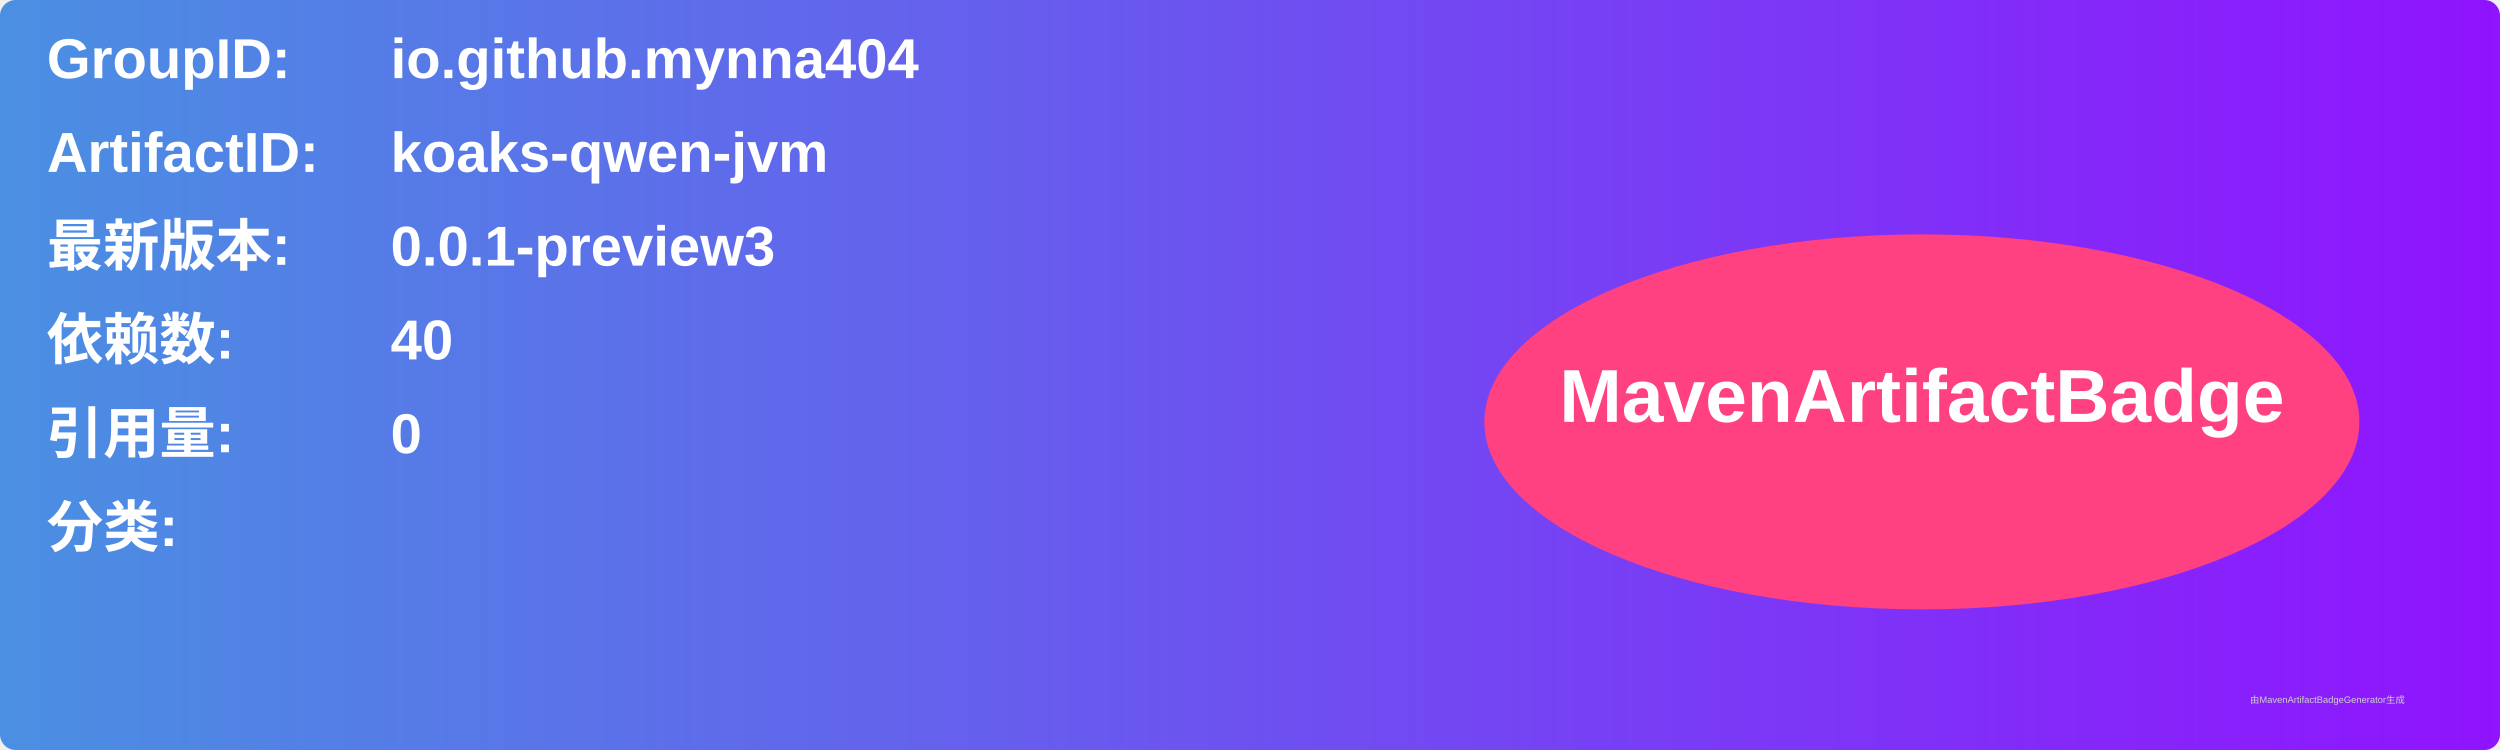
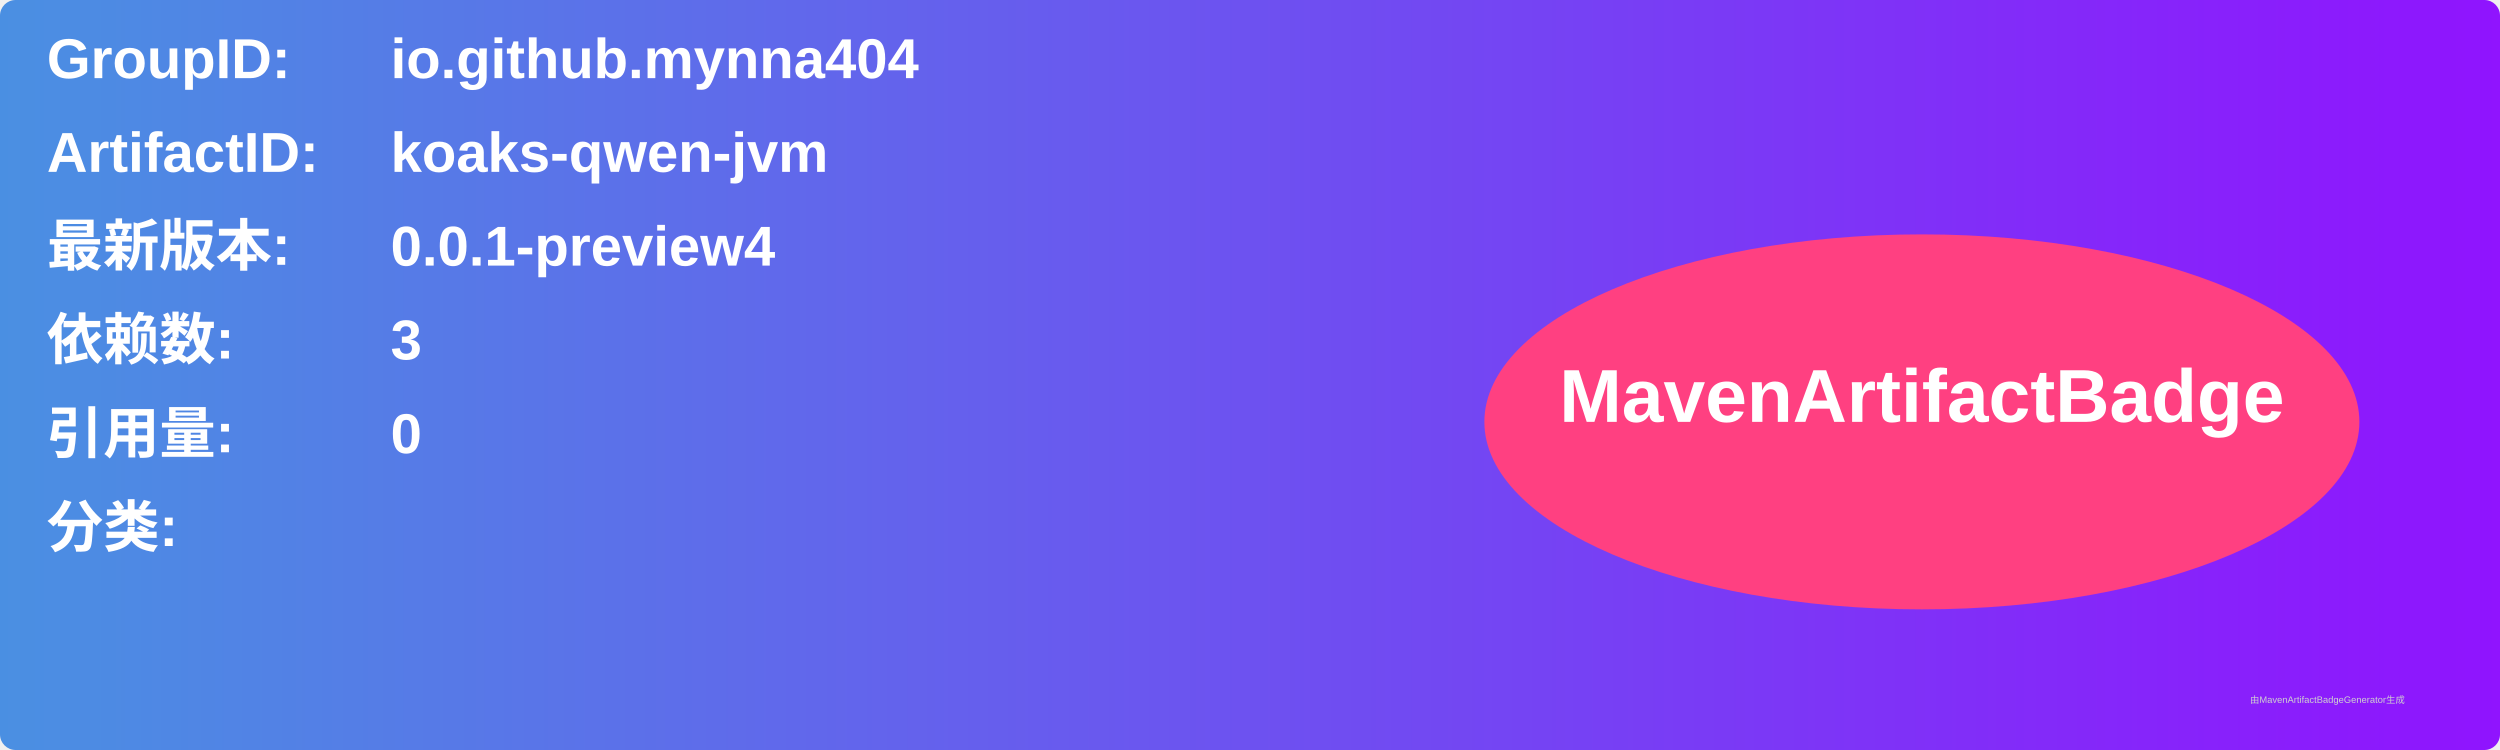
<svg xmlns="http://www.w3.org/2000/svg" width="800" height="240" viewBox="0 0 800 240">
  <linearGradient id="grad" x1="0%" y1="0%" x2="100%" y2="0%">
    <stop offset="0%" stop-color="#4a90e2" />
    <stop offset="100%" stop-color="#9013fe" />
  </linearGradient>
  <rect width="100%" height="100%" rx="5" ry="5" fill="url(#grad)" />
  <g transform="translate(15, 15)">
    <text x="0" y="10" font-family="Arial" font-size="18" fill="white" font-weight="bold" width="260">GroupID:</text>
    <text x="110" y="10" font-family="Arial" font-size="18" fill="white" font-weight="bold" width="460">io.github.mynna404</text>
    <text x="0" y="40" font-family="Arial" font-size="18" fill="white" font-weight="bold" width="260">ArtifactID:</text>
    <text x="110" y="40" font-family="Arial" font-size="18" fill="white" font-weight="bold" width="460">koaks-qwen-jvm</text>
    <text x="0" y="70" font-family="Arial" font-size="18" fill="white" font-weight="bold">最新版本:</text>
    <text x="110" y="70" font-family="Arial" font-size="18" fill="white" font-weight="bold">
-       <tspan font-weight="bold">0.0.1-preview3</tspan>
+       <tspan font-weight="bold">0.0.1-preview4</tspan>
    </text>
    <text x="0" y="100" font-family="Arial" font-size="18" fill="white" font-weight="bold">依赖数: </text>
    <text x="110" y="100" font-family="Arial" font-size="18" fill="white">
-       <tspan font-weight="bold">40</tspan>
+       <tspan font-weight="bold">3</tspan>
    </text>
    <text x="0" y="130" font-family="Arial" font-size="18" fill="white" font-weight="bold">引用量: </text>
    <text x="110" y="130" font-family="Arial" font-size="18" fill="white">
      <tspan font-weight="bold">0</tspan>
    </text>
    <text x="0" y="160" font-family="Arial" font-size="18" fill="white" font-weight="bold">分类:</text>
    <text x="10" y="190" font-family="Arial" font-size="10" fill="white">
      <tspan font-weight="bold" />
    </text>
    <ellipse cx="600" cy="120" rx="140" ry="60" fill="#ff4081" />
    <text x="600" y="120" text-anchor="middle" font-family="Arial" font-size="24" fill="white" font-weight="bold">MavenArtifactBadge</text>
  </g>
  <text x="720" y="225" font-family="Arial" font-size="3" fill="#d0d0d0">由MavenArtifactBadgeGenerator生成</text>
</svg>
